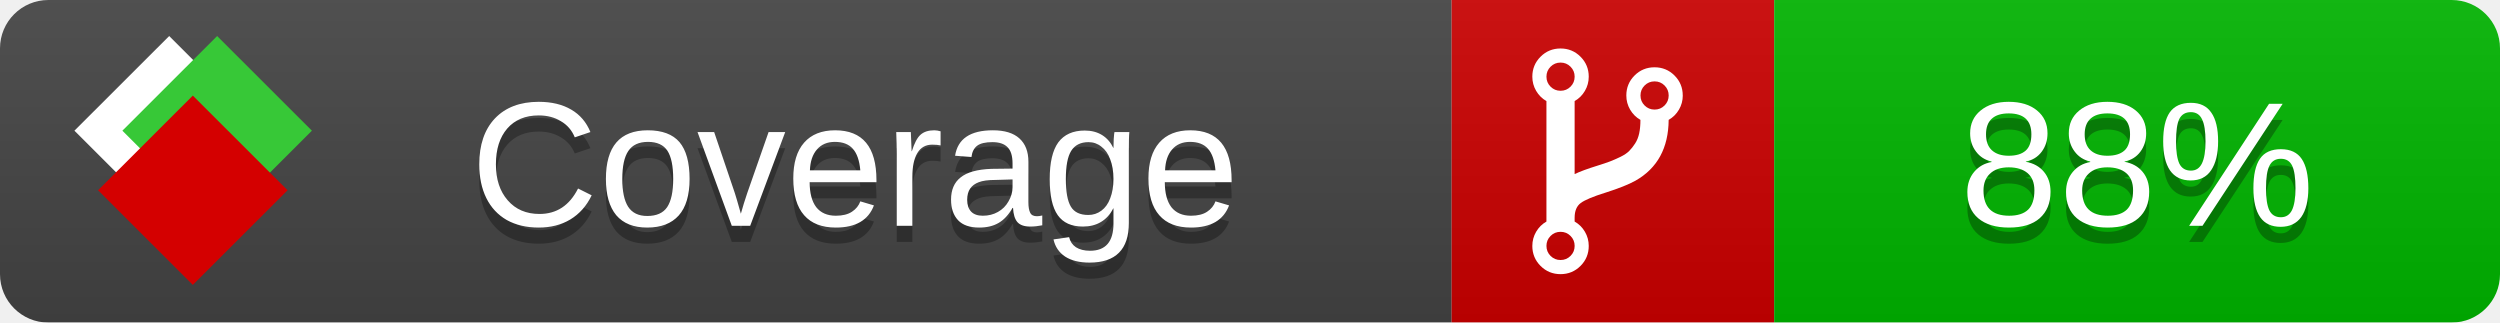
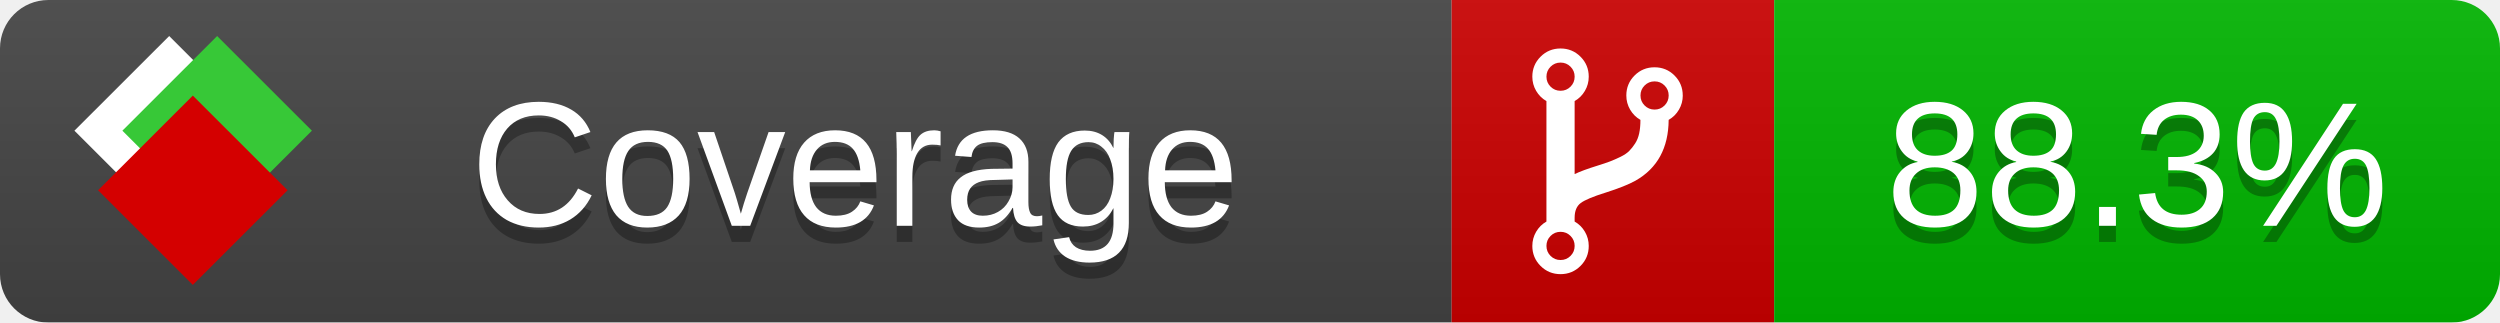
<svg xmlns="http://www.w3.org/2000/svg" xmlns:xlink="http://www.w3.org/1999/xlink" width="155" height="20">
  <style type="text/css">
          
            @keyframes fade1 {
                0% { visibility: visible; opacity: 1; }
               23% { visibility: visible; opacity: 1; }
               25% { visibility: hidden; opacity: 0; }
               48% { visibility: hidden; opacity: 0; }
               50% { visibility: hidden; opacity: 0; }
               73% { visibility: hidden; opacity: 0; }
               75% { visibility: hidden; opacity: 0; }
               98% { visibility: hidden; opacity: 0; }
              100% { visibility: visible; opacity: 1; }
            }
            @keyframes fade2 {
                0% { visibility: hidden; opacity: 0; }
               23% { visibility: hidden; opacity: 0; }
               25% { visibility: visible; opacity: 1; }
               48% { visibility: visible; opacity: 1; }
               50% { visibility: hidden; opacity: 0; }
               73% { visibility: hidden; opacity: 0; }
               75% { visibility: hidden; opacity: 0; }
               98% { visibility: hidden; opacity: 0; }
              100% { visibility: hidden; opacity: 0; }
            }
            @keyframes fade3 {
                0% { visibility: hidden; opacity: 0; }
               23% { visibility: hidden; opacity: 0; }
               25% { visibility: hidden; opacity: 0; }
               48% { visibility: hidden; opacity: 0; }
               50% { visibility: visible; opacity: 1; }
               73% { visibility: visible; opacity: 1; }
               75% { visibility: hidden; opacity: 0; }
               98% { visibility: hidden; opacity: 0; }
              100% { visibility: hidden; opacity: 0; }
            }
            @keyframes fade4 {
                0% { visibility: hidden; opacity: 0; }
               23% { visibility: hidden; opacity: 0; }
               25% { visibility: hidden; opacity: 0; }
               48% { visibility: hidden; opacity: 0; }
               50% { visibility: hidden; opacity: 0; }
               73% { visibility: hidden; opacity: 0; }
               75% { visibility: visible; opacity: 1; }
               98% { visibility: visible; opacity: 1; }
              100% { visibility: hidden; opacity: 0; }
            }
            .linecoverage {
                animation-duration: 15s;
                animation-name: fade1;
                animation-iteration-count: infinite;
            }
            .branchcoverage {
                animation-duration: 15s;
                animation-name: fade2;
                animation-iteration-count: infinite;
            }
            .methodcoverage {
                animation-duration: 15s;
                animation-name: fade3;
                animation-iteration-count: infinite;
            }
            .fullmethodcoverage {
                animation-duration: 15s;
                animation-name: fade4;
                animation-iteration-count: infinite;
            }
          
    </style>
  <defs>
    <linearGradient id="gradient" x2="0" y2="100%">
      <stop offset="0" stop-color="#bbb" stop-opacity=".1" />
      <stop offset="1" stop-opacity=".1" />
    </linearGradient>
    <linearGradient id="c">
      <stop offset="0" stop-color="#d40000" />
      <stop offset="1" stop-color="#ff2a2a" />
    </linearGradient>
    <linearGradient id="a">
      <stop offset="0" stop-color="#e0e0de" />
      <stop offset="1" stop-color="#fff" />
    </linearGradient>
    <linearGradient id="b">
      <stop offset="0" stop-color="#37c837" />
      <stop offset="1" stop-color="#217821" />
    </linearGradient>
    <linearGradient xlink:href="#a" id="e" x1="106.44" x2="69.96" y1="-11.96" y2="-46.84" gradientTransform="matrix(-.8426 -.00045 -.00045 -.8426 -94.27 -75.82)" gradientUnits="userSpaceOnUse" />
    <linearGradient xlink:href="#b" id="f" x1="56.19" x2="77.97" y1="-23.45" y2="10.62" gradientTransform="matrix(.8426 .00045 .00045 .8426 94.27 75.82)" gradientUnits="userSpaceOnUse" />
    <linearGradient xlink:href="#c" id="g" x1="79.98" x2="132.9" y1="10.79" y2="10.79" gradientTransform="matrix(.8426 .00045 .00045 .8426 94.27 75.82)" gradientUnits="userSpaceOnUse" />
    <mask id="mask">
      <rect width="155" height="20" rx="3" fill="#fff" />
    </mask>
    <g id="icon" transform="matrix(.04486 0 0 .04481 -.48 -.63)">
      <rect width="52.92" height="52.92" x="-109.72" y="-27.13" fill="url(#e)" transform="rotate(-135)" />
      <rect width="52.92" height="52.92" x="70.19" y="-39.18" fill="url(#f)" transform="rotate(45)" />
      <rect width="52.92" height="52.92" x="80.05" y="-15.74" fill="url(#g)" transform="rotate(45)" />
    </g>
  </defs>
  <g mask="url(#mask)">
    <rect x="0" y="0" width="90" height="20" fill="#444" />
    <rect x="90" y="0" width="20" height="20" fill="#c00" />
    <rect x="110" y="0" width="45" height="20" fill="#00B600" />
    <rect x="0" y="0" width="155" height="20" fill="url(#gradient)" />
  </g>
  <g>
    <path class="" fill="#fff" d="m 97.628,15.247 q 0,-0.364 -0.255,-0.619 -0.255,-0.255 -0.619,-0.255 -0.364,0 -0.619,0.255 -0.255,0.255 -0.255,0.619 0,0.364 0.255,0.619 0.255,0.255 0.619,0.255 0.364,0 0.619,-0.255 0.255,-0.255 0.255,-0.619 z m 0,-10.493 q 0,-0.364 -0.255,-0.619 -0.255,-0.255 -0.619,-0.255 -0.364,0 -0.619,0.255 -0.255,0.255 -0.255,0.619 0,0.364 0.255,0.619 0.255,0.255 0.619,0.255 0.364,0 0.619,-0.255 0.255,-0.255 0.255,-0.619 z m 5.83,1.166 q 0,-0.364 -0.255,-0.619 -0.255,-0.255 -0.619,-0.255 -0.364,0 -0.619,0.255 -0.255,0.255 -0.255,0.619 0,0.364 0.255,0.619 0.255,0.255 0.619,0.255 0.364,0 0.619,-0.255 0.255,-0.255 0.255,-0.619 z m 0.874,0 q 0,0.474 -0.237,0.879 -0.237,0.405 -0.638,0.633 -0.018,2.614 -2.059,3.771 -0.619,0.346 -1.849,0.738 -1.166,0.364 -1.544,0.647 -0.378,0.282 -0.378,0.911 l 0,0.237 q 0.401,0.228 0.638,0.633 0.237,0.405 0.237,0.879 0,0.729 -0.51,1.239 -0.51,0.51 -1.239,0.51 -0.729,0 -1.239,-0.51 -0.51,-0.51 -0.51,-1.239 0,-0.474 0.237,-0.879 0.237,-0.405 0.638,-0.633 l 0,-7.469 q -0.401,-0.228 -0.638,-0.633 -0.237,-0.405 -0.237,-0.879 0,-0.729 0.51,-1.239 0.51,-0.51 1.239,-0.51 0.729,0 1.239,0.51 0.51,0.51 0.51,1.239 0,0.474 -0.237,0.879 -0.237,0.405 -0.638,0.633 l 0,4.527 q 0.492,-0.237 1.403,-0.519 0.501,-0.155 0.797,-0.269 0.296,-0.114 0.642,-0.282 0.346,-0.169 0.537,-0.36 0.191,-0.191 0.369,-0.465 0.178,-0.273 0.255,-0.633 0.077,-0.36 0.077,-0.833 -0.401,-0.228 -0.638,-0.633 -0.237,-0.405 -0.237,-0.879 0,-0.729 0.51,-1.239 0.51,-0.51 1.239,-0.51 0.729,0 1.239,0.51 0.51,0.51 0.51,1.239 z" />
  </g>
  <g fill="#fff" text-anchor="middle" font-family="Verdana,Arial,Geneva,sans-serif" font-size="11">
    <a xlink:href="https://github.com/danielpalme/ReportGenerator" target="_top">
      <use xlink:href="#icon" transform="translate(3,1) scale(3.5)" />
    </a>
    <text x="53" y="15" fill="#010101" fill-opacity=".3">Coverage</text>
    <text x="53" y="14" fill="#fff">Coverage</text>
-     <text class="" x="132.5" y="15" fill="#010101" fill-opacity=".3">88%</text>
-     <text class="" x="132.5" y="14">88%</text>
+     <text class="" x="132.5" y="15" fill="#010101" fill-opacity=".3">88.3%</text>
+     <text class="" x="132.5" y="14">88.3%</text>
  </g>
  <g>
    <rect class="" x="90" y="0" width="65" height="20" fill-opacity="0" />
  </g>
</svg>
